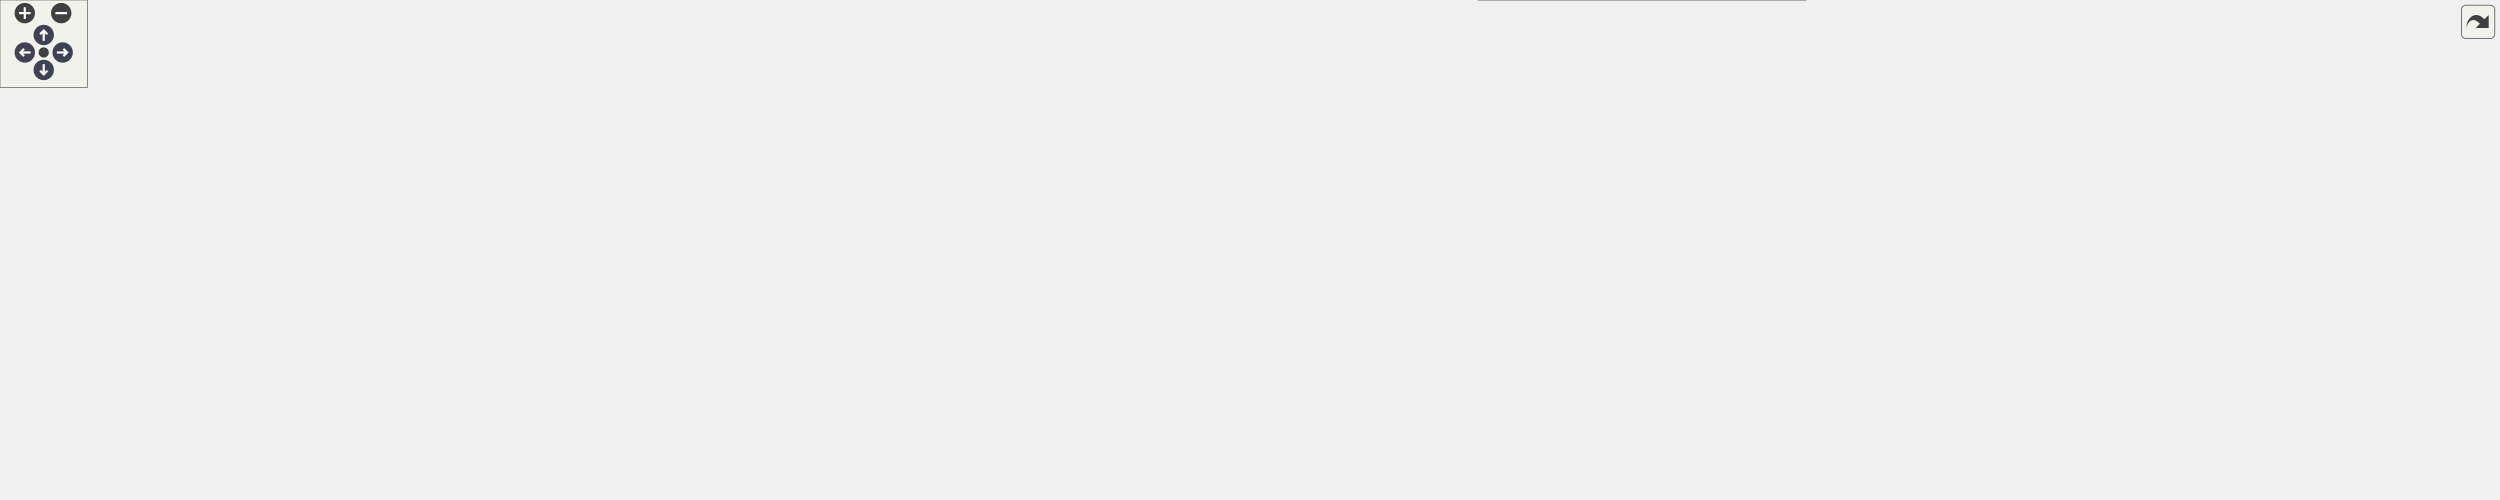
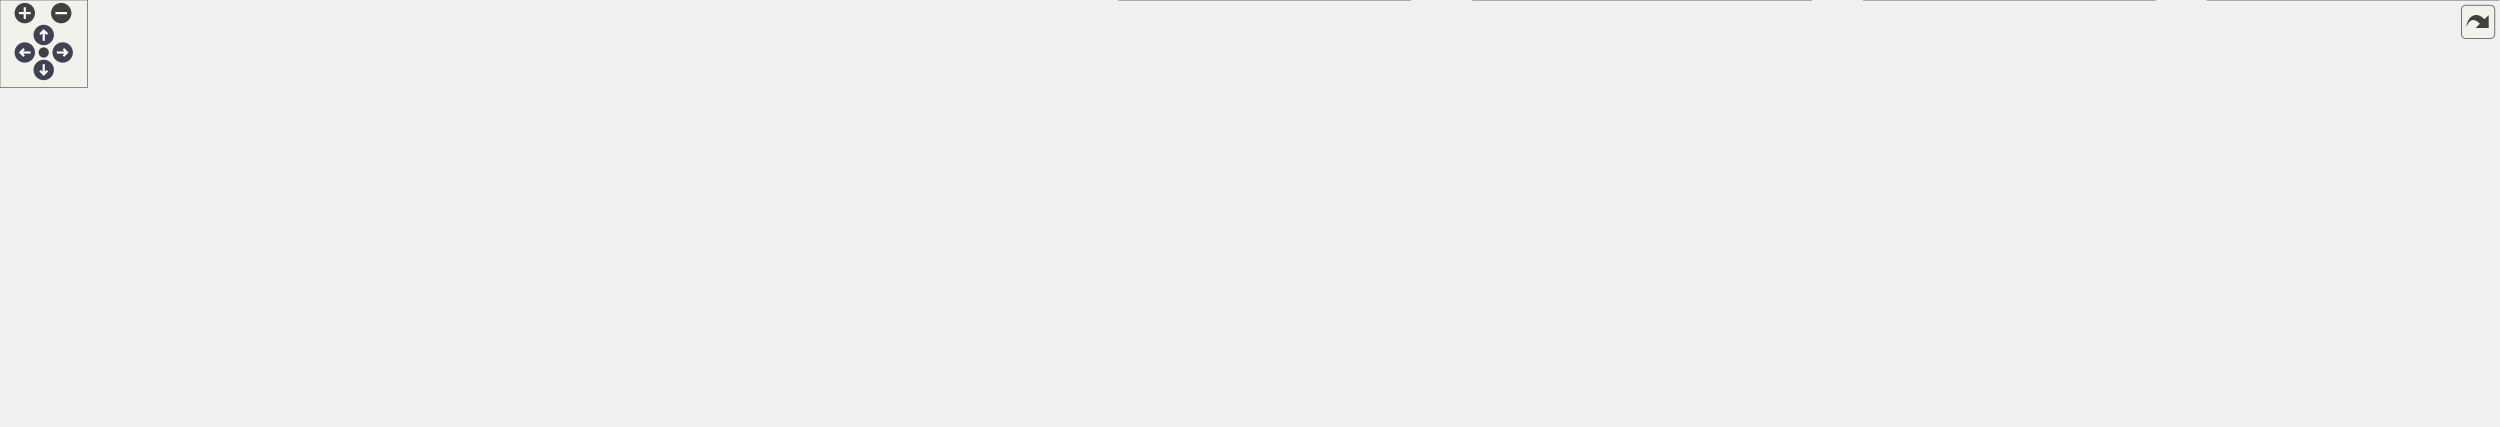
<svg xmlns="http://www.w3.org/2000/svg" xmlns:xlink="http://www.w3.org/1999/xlink" id="main" version="1.1" xml:space="preserve">
  <style type="text/css">
.node, .edge {opacity: 0.7;}
.node.selected, .edge.selected {opacity: 1;}
.edge:hover path { stroke: red; }
.edge:hover polygon { stroke: red; fill: red; }
</style>
  <defs>
    <circle id="rim" cx="0" cy="0" r="7" />
    <circle id="rim2" cx="0" cy="0" r="3.5" />
    <g id="zoomPlus">
      <use xlink:href="#rim" fill="#404040">
        <set attributeName="fill" to="#808080" begin="zoomplus.mouseover" end="zoomplus.mouseout" />
      </use>
      <path d="M-4,0h8M0,-4v8" fill="none" stroke="white" stroke-width="1.5" pointer-events="none" />
    </g>
    <g id="zoomMin">
      <use xlink:href="#rim" fill="#404040">
        <set attributeName="fill" to="#808080" begin="zoomminus.mouseover" end="zoomminus.mouseout" />
      </use>
      <path d="M-4,0h8" fill="none" stroke="white" stroke-width="1.5" pointer-events="none" />
    </g>
    <g id="arrowUp" transform="translate(30 24)">
      <use xlink:href="#rim" />
      <path pointer-events="none" fill="none" stroke="white" stroke-width="1.5" d="M0,-3.0v7 M-2.5,-0.5L0,-3.0L2.5,-0.5" />
    </g>
    <g id="arrowRight" transform="rotate(90) translate(36 -43)">
      <use xlink:href="#rim" />
      <path pointer-events="none" fill="none" stroke="white" stroke-width="1.5" d="M0,-3.0v7 M-2.5,-0.5L0,-3.0L2.5,-0.5" />
    </g>
    <g id="arrowDown" transform="rotate(180) translate(-30 -48)">
      <use xlink:href="#rim" />
      <path pointer-events="none" fill="none" stroke="white" stroke-width="1.5" d="M0,-3.0v7 M-2.5,-0.5L0,-3.0L2.5,-0.5" />
    </g>
    <g id="arrowLeft" transform="rotate(270) translate(-36 17)">
      <use xlink:href="#rim" />
      <path pointer-events="none" fill="none" stroke="white" stroke-width="1.5" d="M0,-3.0v7 M-2.5,-0.5L0,-3.0L2.5,-0.5" />
    </g>
    <g id="resetDef">
      <use xlink:href="#rim2" fill="#404040">
        <set attributeName="fill" to="#808080" begin="reset.mouseover" end="reset.mouseout" />
      </use>
    </g>
  </defs>
  <svg id="graph" class="graph">
    <g id="viewport">
      <g id="Node000001" class="node">
        <g id="a_Node000001">
          <a xlink:title="Configures Flyway with a specified location for migration scripts.">
-             <polygon fill="#999999" stroke="#666666" points="217.75,-157 0,-157 0,-125 217.75,-125 217.75,-157" />
-             <text text-anchor="start" x="8" y="-143.5" font-family="Helvetica,sans-Serif" font-size="10.00">fr.softsf.sudokufx.utils.database.configuration.</text>
-             <text text-anchor="middle" x="108.88" y="-131.5" font-family="Helvetica,sans-Serif" font-size="10.00">CdsDataSourceConfig.flyway</text>
+             <polygon fill="#999999" stroke="#666666" points="217.75,-182 0,-182 0,-150 217.75,-150 217.75,-182" />
+             <text text-anchor="start" x="8" y="-168.5" font-family="Helvetica,sans-Serif" font-size="10.00">fr.softsf.sudokufx.utils.database.configuration.</text>
+             <text text-anchor="middle" x="108.88" y="-156.5" font-family="Helvetica,sans-Serif" font-size="10.00">CdsDataSourceConfig.flyway</text>
          </a>
        </g>
      </g>
      <g id="Node000002" class="node">
        <g id="a_Node000002">
          <a xlink:href="classfr_1_1softsf_1_1sudokufx_1_1utils_1_1database_1_1configuration_1_1_cds_data_source_config.html#a6e6cdf4265a17375b33246b99c021c9f" target="_top" xlink:title="Creates and configures the main DataSource for the application.">
-             <polygon fill="white" stroke="#666666" points="471.5,-157 253.75,-157 253.75,-125 471.5,-125 471.5,-157" />
-             <text text-anchor="start" x="261.75" y="-143.5" font-family="Helvetica,sans-Serif" font-size="10.00">fr.softsf.sudokufx.utils.database.configuration.</text>
-             <text text-anchor="middle" x="362.62" y="-131.5" font-family="Helvetica,sans-Serif" font-size="10.00">CdsDataSourceConfig.hikariDataSource</text>
+             <polygon fill="white" stroke="#666666" points="471.5,-182 253.75,-182 253.75,-150 471.5,-150 471.5,-182" />
+             <text text-anchor="start" x="261.75" y="-168.5" font-family="Helvetica,sans-Serif" font-size="10.00">fr.softsf.sudokufx.utils.database.configuration.</text>
+             <text text-anchor="middle" x="362.62" y="-156.5" font-family="Helvetica,sans-Serif" font-size="10.00">CdsDataSourceConfig.hikariDataSource</text>
          </a>
        </g>
      </g>
      <g id="edge1_Node000001_Node000002" class="edge">
        <g id="a_edge1_Node000001_Node000002">
          <a xlink:title=" ">
-             <path fill="none" stroke="#63b8ff" d="M218.1,-141C226.07,-141 234.14,-141 242.17,-141" />
-             <polygon fill="#63b8ff" stroke="#63b8ff" points="241.98,-144.5 251.98,-141 241.98,-137.5 241.98,-144.5" />
+             <path fill="none" stroke="#63b8ff" d="M218.1,-166C226.07,-166 234.14,-166 242.17,-166" />
+             <polygon fill="#63b8ff" stroke="#63b8ff" points="241.98,-169.5 251.98,-166 241.98,-162.5 241.98,-169.5" />
          </a>
        </g>
      </g>
      <g id="Node000003" class="node">
        <g id="a_Node000003">
-           <a xlink:href="interfacefr_1_1softsf_1_1sudokufx_1_1interfaces_1_1_i_os_folder_factory.html#ad2fbd0fa5081f7b023b0bbf262847cfb" target="_top" xlink:title="Retrieves the path to the OS-specific data folder.">
-             <polygon fill="white" stroke="#666666" points="961.75,-282 773.25,-282 773.25,-250 961.75,-250 961.75,-282" />
-             <text text-anchor="start" x="781.25" y="-268.5" font-family="Helvetica,sans-Serif" font-size="10.00">fr.softsf.sudokufx.interfaces.</text>
-             <text text-anchor="middle" x="867.5" y="-256.5" font-family="Helvetica,sans-Serif" font-size="10.00">IOsFolderFactory.getOsDataFolderPath</text>
+           <a xlink:href="classfr_1_1softsf_1_1sudokufx_1_1utils_1_1database_1_1keystore_1_1_application_keystore.html#a4035c6a874207a20aa0740af0594742a" target="_top" xlink:title="Get database password.">
+             <polygon fill="white" stroke="#666666" points="715.88,-232 516.12,-232 516.12,-200 715.88,-200 715.88,-232" />
+             <text text-anchor="start" x="524.12" y="-218.5" font-family="Helvetica,sans-Serif" font-size="10.00">fr.softsf.sudokufx.utils.database.keystore.</text>
+             <text text-anchor="middle" x="616" y="-206.5" font-family="Helvetica,sans-Serif" font-size="10.00">ApplicationKeystore.getPassword</text>
          </a>
        </g>
      </g>
      <g id="edge2_Node000002_Node000003" class="edge">
        <g id="a_edge2_Node000002_Node000003">
          <a xlink:title=" ">
-             <path fill="none" stroke="#63b8ff" d="M388.71,-157.49C416.54,-174.94 463.36,-201.89 507.5,-216 590.57,-242.56 688.91,-255.02 761.64,-260.85" />
-             <polygon fill="#63b8ff" stroke="#63b8ff" points="761.34,-264.34 771.58,-261.62 761.87,-257.36 761.34,-264.34" />
+             <path fill="none" stroke="#63b8ff" d="M446.28,-182.44C470.23,-187.2 496.55,-192.44 521.14,-197.33" />
+             <polygon fill="#63b8ff" stroke="#63b8ff" points="520.32,-200.74 530.81,-199.25 521.68,-193.87 520.32,-200.74" />
          </a>
        </g>
      </g>
      <g id="Node000004" class="node">
        <g id="a_Node000004">
-           <a xlink:href="classfr_1_1softsf_1_1sudokufx_1_1utils_1_1database_1_1keystore_1_1_application_keystore.html#a4035c6a874207a20aa0740af0594742a" target="_top" xlink:title="Get database password.">
-             <polygon fill="white" stroke="#666666" points="715.88,-157 516.12,-157 516.12,-125 715.88,-125 715.88,-157" />
-             <text text-anchor="start" x="524.12" y="-143.5" font-family="Helvetica,sans-Serif" font-size="10.00">fr.softsf.sudokufx.utils.database.keystore.</text>
-             <text text-anchor="middle" x="616" y="-131.5" font-family="Helvetica,sans-Serif" font-size="10.00">ApplicationKeystore.getPassword</text>
+           <a xlink:href="classfr_1_1softsf_1_1sudokufx_1_1utils_1_1database_1_1keystore_1_1_application_keystore.html#a3cebafd3f87c717fc974513f34c9de39" target="_top" xlink:title="Get database username.">
+             <polygon fill="white" stroke="#666666" points="715.88,-182 516.12,-182 516.12,-150 715.88,-150 715.88,-182" />
+             <text text-anchor="start" x="524.12" y="-168.5" font-family="Helvetica,sans-Serif" font-size="10.00">fr.softsf.sudokufx.utils.database.keystore.</text>
+             <text text-anchor="middle" x="616" y="-156.5" font-family="Helvetica,sans-Serif" font-size="10.00">ApplicationKeystore.getUsername</text>
          </a>
        </g>
      </g>
      <g id="edge3_Node000002_Node000004" class="edge">
        <g id="a_edge3_Node000002_Node000004">
          <a xlink:title=" ">
-             <path fill="none" stroke="#63b8ff" d="M471.69,-141C482.55,-141 493.6,-141 504.49,-141" />
-             <polygon fill="#63b8ff" stroke="#63b8ff" points="504.25,-144.5 514.25,-141 504.25,-137.5 504.25,-144.5" />
+             <path fill="none" stroke="#63b8ff" d="M471.69,-166C482.55,-166 493.6,-166 504.49,-166" />
+             <polygon fill="#63b8ff" stroke="#63b8ff" points="504.25,-169.5 514.25,-166 504.25,-162.5 504.25,-169.5" />
          </a>
        </g>
      </g>
      <g id="Node000005" class="node">
        <g id="a_Node000005">
-           <a xlink:href="classfr_1_1softsf_1_1sudokufx_1_1utils_1_1database_1_1keystore_1_1_application_keystore.html#a3cebafd3f87c717fc974513f34c9de39" target="_top" xlink:title="Get database username.">
-             <polygon fill="white" stroke="#666666" points="715.88,-107 516.12,-107 516.12,-75 715.88,-75 715.88,-107" />
-             <text text-anchor="start" x="524.12" y="-93.5" font-family="Helvetica,sans-Serif" font-size="10.00">fr.softsf.sudokufx.utils.database.keystore.</text>
-             <text text-anchor="middle" x="616" y="-81.5" font-family="Helvetica,sans-Serif" font-size="10.00">ApplicationKeystore.getUsername</text>
+           <a xlink:href="classfr_1_1softsf_1_1sudokufx_1_1utils_1_1database_1_1keystore_1_1_application_keystore.html#a983c1ac68091c9b5533cda1496c1ccc5" target="_top" xlink:title="Configures the keystore by managing the entire process of creating, loading, and encrypting the neces...">
+             <polygon fill="white" stroke="#666666" points="724.5,-132 507.5,-132 507.5,-100 724.5,-100 724.5,-132" />
+             <text text-anchor="start" x="515.5" y="-118.5" font-family="Helvetica,sans-Serif" font-size="10.00">fr.softsf.sudokufx.utils.database.keystore.</text>
+             <text text-anchor="middle" x="616" y="-106.5" font-family="Helvetica,sans-Serif" font-size="10.00">ApplicationKeystore.setupApplicationKeystore</text>
          </a>
        </g>
      </g>
      <g id="edge4_Node000002_Node000005" class="edge">
        <g id="a_edge4_Node000002_Node000005">
          <a xlink:title=" ">
-             <path fill="none" stroke="#63b8ff" d="M446.28,-124.56C470.23,-119.8 496.55,-114.56 521.14,-109.67" />
-             <polygon fill="#63b8ff" stroke="#63b8ff" points="521.68,-113.13 530.81,-107.75 520.32,-106.26 521.68,-113.13" />
+             <path fill="none" stroke="#63b8ff" d="M446.28,-149.56C470.23,-144.8 496.55,-139.56 521.14,-134.67" />
+             <polygon fill="#63b8ff" stroke="#63b8ff" points="521.68,-138.13 530.81,-132.75 520.32,-131.26 521.68,-138.13" />
          </a>
        </g>
      </g>
      <g id="Node000006" class="node">
        <g id="a_Node000006">
-           <a xlink:href="classfr_1_1softsf_1_1sudokufx_1_1utils_1_1os_1_1_os_folder_factory_manager.html#abe170d1d4c6183a0a6e9d7dd7904fd19" target="_top" xlink:title="Creates and returns an OS-specific folder factory.">
-             <polygon fill="white" stroke="#666666" points="699.38,-57 532.62,-57 532.62,-13 699.38,-13 699.38,-57" />
-             <text text-anchor="start" x="540.62" y="-43.5" font-family="Helvetica,sans-Serif" font-size="10.00">fr.softsf.sudokufx.utils.os.</text>
-             <text text-anchor="start" x="540.62" y="-31.5" font-family="Helvetica,sans-Serif" font-size="10.00">OsFolderFactoryManager.osFolder</text>
-             <text text-anchor="middle" x="616" y="-19.5" font-family="Helvetica,sans-Serif" font-size="10.00">Factory</text>
-           </a>
-         </g>
-       </g>
-       <g id="edge5_Node000002_Node000006" class="edge">
-         <g id="a_edge5_Node000002_Node000006">
-           <a xlink:title=" ">
-             <path fill="none" stroke="#63b8ff" d="M390.96,-124.64C419.34,-108.17 465.39,-82.85 507.5,-66 512.09,-64.16 516.82,-62.39 521.64,-60.68" />
-             <polygon fill="#63b8ff" stroke="#63b8ff" points="522.5,-64.08 530.83,-57.53 520.23,-57.46 522.5,-64.08" />
+           <a xlink:href="classfr_1_1softsf_1_1sudokufx_1_1utils_1_1database_1_1keystore_1_1_application_keystore.html#a3c033211ab4f60945ef6ff9d202fbabd" target="_top" xlink:title="Create or update the Keystore.">
+             <polygon fill="white" stroke="#666666" points="974.5,-232 760.5,-232 760.5,-200 974.5,-200 974.5,-232" />
+             <text text-anchor="start" x="768.5" y="-218.5" font-family="Helvetica,sans-Serif" font-size="10.00">fr.softsf.sudokufx.utils.database.keystore.</text>
+             <text text-anchor="middle" x="867.5" y="-206.5" font-family="Helvetica,sans-Serif" font-size="10.00">ApplicationKeystore.createOrUpdateKeystore</text>
+           </a>
+         </g>
+       </g>
+       <g id="edge5_Node000005_Node000006" class="edge">
+         <g id="a_edge5_Node000005_Node000006">
+           <a xlink:title=" ">
+             <path fill="none" stroke="#63b8ff" d="M708.96,-132.48C714.41,-134.94 719.64,-137.76 724.5,-141 747.29,-156.18 737.73,-175.78 760.5,-191 762.33,-192.22 764.21,-193.38 766.13,-194.49" />
+             <polygon fill="#63b8ff" stroke="#63b8ff" points="764.23,-197.45 774.73,-198.87 767.41,-191.21 764.23,-197.45" />
          </a>
        </g>
      </g>
      <g id="Node000007" class="node">
        <g id="a_Node000007">
-           <a xlink:href="classfr_1_1softsf_1_1sudokufx_1_1utils_1_1database_1_1keystore_1_1_application_keystore.html#a983c1ac68091c9b5533cda1496c1ccc5" target="_top" xlink:title="Configures the keystore by managing the entire process of creating, loading, and encrypting the neces...">
-             <polygon fill="white" stroke="#666666" points="724.5,-207 507.5,-207 507.5,-175 724.5,-175 724.5,-207" />
-             <text text-anchor="start" x="515.5" y="-193.5" font-family="Helvetica,sans-Serif" font-size="10.00">fr.softsf.sudokufx.utils.database.keystore.</text>
-             <text text-anchor="middle" x="616" y="-181.5" font-family="Helvetica,sans-Serif" font-size="10.00">ApplicationKeystore.setupApplicationKeystore</text>
-           </a>
-         </g>
-       </g>
-       <g id="edge6_Node000002_Node000007" class="edge">
-         <g id="a_edge6_Node000002_Node000007">
-           <a xlink:title=" ">
-             <path fill="none" stroke="#63b8ff" d="M446.28,-157.44C470.23,-162.2 496.55,-167.44 521.14,-172.33" />
-             <polygon fill="#63b8ff" stroke="#63b8ff" points="520.32,-175.74 530.81,-174.25 521.68,-168.87 520.32,-175.74" />
-           </a>
-         </g>
-       </g>
-       <g id="edge17_Node000007_Node000003" class="edge">
-         <g id="a_edge17_Node000007_Node000003">
-           <a xlink:title=" ">
-             <path fill="none" stroke="#63b8ff" d="M660.27,-207.39C688.55,-217.78 726.43,-231.08 760.5,-241 767.23,-242.96 774.24,-244.88 781.29,-246.72" />
-             <polygon fill="#63b8ff" stroke="#63b8ff" points="780.38,-250.1 790.93,-249.18 782.11,-243.32 780.38,-250.1" />
+           <a xlink:href="classfr_1_1softsf_1_1sudokufx_1_1utils_1_1database_1_1keystore_1_1_application_keystore.html#a2a2525acabf35eaaf9dca60b9eb11589" target="_top" xlink:title="Get or set credentials by alias.">
+             <polygon fill="white" stroke="#666666" points="967.38,-182 767.62,-182 767.62,-150 967.38,-150 967.38,-182" />
+             <text text-anchor="start" x="775.62" y="-168.5" font-family="Helvetica,sans-Serif" font-size="10.00">fr.softsf.sudokufx.utils.database.keystore.</text>
+             <text text-anchor="middle" x="867.5" y="-156.5" font-family="Helvetica,sans-Serif" font-size="10.00">ApplicationKeystore.credentials</text>
+           </a>
+         </g>
+       </g>
+       <g id="edge6_Node000005_Node000007" class="edge">
+         <g id="a_edge6_Node000005_Node000007">
+           <a xlink:title=" ">
+             <path fill="none" stroke="#63b8ff" d="M699.04,-132.44C722.81,-137.2 748.94,-142.44 773.34,-147.33" />
+             <polygon fill="#63b8ff" stroke="#63b8ff" points="772.43,-150.72 782.93,-149.25 773.81,-143.85 772.43,-150.72" />
+           </a>
+         </g>
+       </g>
+       <g id="Node000016" class="node">
+         <g id="a_Node000016">
+           <a xlink:href="interfacefr_1_1softsf_1_1sudokufx_1_1interfaces_1_1_i_os_folder_factory.html#ad2fbd0fa5081f7b023b0bbf262847cfb" target="_top" xlink:title="Retrieves the path to the OS-specific data folder.">
+             <polygon fill="white" stroke="#666666" points="961.75,-132 773.25,-132 773.25,-100 961.75,-100 961.75,-132" />
+             <text text-anchor="start" x="781.25" y="-118.5" font-family="Helvetica,sans-Serif" font-size="10.00">fr.softsf.sudokufx.interfaces.</text>
+             <text text-anchor="middle" x="867.5" y="-106.5" font-family="Helvetica,sans-Serif" font-size="10.00">IOsFolderFactory.getOsDataFolderPath</text>
+           </a>
+         </g>
+       </g>
+       <g id="edge15_Node000005_Node000016" class="edge">
+         <g id="a_edge15_Node000005_Node000016">
+           <a xlink:title=" ">
+             <path fill="none" stroke="#63b8ff" d="M724.98,-116C737.06,-116 749.35,-116 761.39,-116" />
+             <polygon fill="#63b8ff" stroke="#63b8ff" points="761.33,-119.5 771.33,-116 761.33,-112.5 761.33,-119.5" />
+           </a>
+         </g>
+       </g>
+       <g id="Node000017" class="node">
+         <g id="a_Node000017">
+           <a xlink:href="classfr_1_1softsf_1_1sudokufx_1_1utils_1_1database_1_1keystore_1_1_application_keystore.html#afa8d0bbf87d5470ae8e2307a5f6e53b0" target="_top" xlink:title="Load the Keystore.">
+             <polygon fill="white" stroke="#666666" points="967.38,-82 767.62,-82 767.62,-50 967.38,-50 967.38,-82" />
+             <text text-anchor="start" x="775.62" y="-68.5" font-family="Helvetica,sans-Serif" font-size="10.00">fr.softsf.sudokufx.utils.database.keystore.</text>
+             <text text-anchor="middle" x="867.5" y="-56.5" font-family="Helvetica,sans-Serif" font-size="10.00">ApplicationKeystore.loadKeyStore</text>
+           </a>
+         </g>
+       </g>
+       <g id="edge16_Node000005_Node000017" class="edge">
+         <g id="a_edge16_Node000005_Node000017">
+           <a xlink:title=" ">
+             <path fill="none" stroke="#63b8ff" d="M699.04,-99.56C722.81,-94.8 748.94,-89.56 773.34,-84.67" />
+             <polygon fill="#63b8ff" stroke="#63b8ff" points="773.81,-88.15 782.93,-82.75 772.43,-81.28 773.81,-88.15" />
+           </a>
+         </g>
+       </g>
+       <g id="Node000018" class="node">
+         <g id="a_Node000018">
+           <a xlink:href="classfr_1_1softsf_1_1sudokufx_1_1utils_1_1database_1_1keystore_1_1_application_keystore.html#a5900042aba7b9c552aacf127f021da37" target="_top" xlink:title="Check the symmetric key presence.">
+             <polygon fill="white" stroke="#666666" points="967.38,-32 767.62,-32 767.62,0 967.38,0 967.38,-32" />
+             <text text-anchor="start" x="775.62" y="-18.5" font-family="Helvetica,sans-Serif" font-size="10.00">fr.softsf.sudokufx.utils.database.keystore.</text>
+             <text text-anchor="middle" x="867.5" y="-6.5" font-family="Helvetica,sans-Serif" font-size="10.00">ApplicationKeystore.symmetricKey</text>
+           </a>
+         </g>
+       </g>
+       <g id="edge17_Node000005_Node000018" class="edge">
+         <g id="a_edge17_Node000005_Node000018">
+           <a xlink:title=" ">
+             <path fill="none" stroke="#63b8ff" d="M643.57,-99.52C671.7,-82.71 717.83,-56.9 760.5,-41 765.5,-39.14 770.68,-37.38 775.95,-35.73" />
+             <polygon fill="#63b8ff" stroke="#63b8ff" points="776.8,-39.13 785.39,-32.93 774.81,-32.42 776.8,-39.13" />
          </a>
        </g>
      </g>
      <g id="Node000008" class="node">
        <g id="a_Node000008">
-           <a xlink:href="classfr_1_1softsf_1_1sudokufx_1_1utils_1_1database_1_1keystore_1_1_application_keystore.html#a3c033211ab4f60945ef6ff9d202fbabd" target="_top" xlink:title="Create or update the Keystore.">
-             <polygon fill="white" stroke="#666666" points="974.5,-182 760.5,-182 760.5,-150 974.5,-150 974.5,-182" />
-             <text text-anchor="start" x="768.5" y="-168.5" font-family="Helvetica,sans-Serif" font-size="10.00">fr.softsf.sudokufx.utils.database.keystore.</text>
-             <text text-anchor="middle" x="867.5" y="-156.5" font-family="Helvetica,sans-Serif" font-size="10.00">ApplicationKeystore.createOrUpdateKeystore</text>
+           <a xlink:href="classfr_1_1softsf_1_1sudokufx_1_1utils_1_1database_1_1keystore_1_1_application_keystore.html#af5312fa49787830d1c7e73806a03b5bb" target="_top" xlink:title="Get credential by alias.">
+             <polygon fill="white" stroke="#666666" points="1226.38,-182 1026.62,-182 1026.62,-150 1226.38,-150 1226.38,-182" />
+             <text text-anchor="start" x="1034.62" y="-168.5" font-family="Helvetica,sans-Serif" font-size="10.00">fr.softsf.sudokufx.utils.database.keystore.</text>
+             <text text-anchor="middle" x="1126.5" y="-156.5" font-family="Helvetica,sans-Serif" font-size="10.00">ApplicationKeystore.getCredentials</text>
          </a>
        </g>
      </g>
      <g id="edge7_Node000007_Node000008" class="edge">
        <g id="a_edge7_Node000007_Node000008">
          <a xlink:title=" ">
-             <path fill="none" stroke="#63b8ff" d="M724.98,-180.18C732.95,-179.38 741.01,-178.57 749.03,-177.77" />
-             <polygon fill="#63b8ff" stroke="#63b8ff" points="749.22,-181.27 758.82,-176.79 748.52,-174.3 749.22,-181.27" />
-           </a>
-         </g>
-       </g>
-       <g id="Node000009" class="node">
-         <g id="a_Node000009">
-           <a xlink:href="classfr_1_1softsf_1_1sudokufx_1_1utils_1_1database_1_1keystore_1_1_application_keystore.html#a2a2525acabf35eaaf9dca60b9eb11589" target="_top" xlink:title="Get or set credentials by alias.">
-             <polygon fill="white" stroke="#666666" points="967.38,-132 767.62,-132 767.62,-100 967.38,-100 967.38,-132" />
-             <text text-anchor="start" x="775.62" y="-118.5" font-family="Helvetica,sans-Serif" font-size="10.00">fr.softsf.sudokufx.utils.database.keystore.</text>
-             <text text-anchor="middle" x="867.5" y="-106.5" font-family="Helvetica,sans-Serif" font-size="10.00">ApplicationKeystore.credentials</text>
-           </a>
-         </g>
-       </g>
-       <g id="edge8_Node000007_Node000009" class="edge">
-         <g id="a_edge8_Node000007_Node000009">
-           <a xlink:title=" ">
-             <path fill="none" stroke="#63b8ff" d="M701.63,-174.55C709.5,-172.06 717.23,-169.23 724.5,-166 742.3,-158.1 742.71,-148.93 760.5,-141 764.47,-139.23 768.57,-137.58 772.77,-136.04" />
-             <polygon fill="#63b8ff" stroke="#63b8ff" points="773.57,-139.46 781.9,-132.91 771.3,-132.84 773.57,-139.46" />
-           </a>
-         </g>
-       </g>
-       <g id="Node000018" class="node">
-         <g id="a_Node000018">
-           <a xlink:href="classfr_1_1softsf_1_1sudokufx_1_1utils_1_1database_1_1keystore_1_1_application_keystore.html#afa8d0bbf87d5470ae8e2307a5f6e53b0" target="_top" xlink:title="Load the Keystore.">
-             <polygon fill="white" stroke="#666666" points="967.38,-232 767.62,-232 767.62,-200 967.38,-200 967.38,-232" />
-             <text text-anchor="start" x="775.62" y="-218.5" font-family="Helvetica,sans-Serif" font-size="10.00">fr.softsf.sudokufx.utils.database.keystore.</text>
-             <text text-anchor="middle" x="867.5" y="-206.5" font-family="Helvetica,sans-Serif" font-size="10.00">ApplicationKeystore.loadKeyStore</text>
-           </a>
-         </g>
-       </g>
-       <g id="edge18_Node000007_Node000018" class="edge">
-         <g id="a_edge18_Node000007_Node000018">
-           <a xlink:title=" ">
-             <path fill="none" stroke="#63b8ff" d="M724.98,-201.82C735.33,-202.86 745.84,-203.91 756.21,-204.95" />
-             <polygon fill="#63b8ff" stroke="#63b8ff" points="755.59,-208.4 765.89,-205.92 756.29,-201.44 755.59,-208.4" />
-           </a>
-         </g>
-       </g>
-       <g id="Node000019" class="node">
-         <g id="a_Node000019">
-           <a xlink:href="classfr_1_1softsf_1_1sudokufx_1_1utils_1_1database_1_1keystore_1_1_application_keystore.html#a5900042aba7b9c552aacf127f021da37" target="_top" xlink:title="Check the symmetric key presence.">
-             <polygon fill="white" stroke="#666666" points="967.38,-82 767.62,-82 767.62,-50 967.38,-50 967.38,-82" />
-             <text text-anchor="start" x="775.62" y="-68.5" font-family="Helvetica,sans-Serif" font-size="10.00">fr.softsf.sudokufx.utils.database.keystore.</text>
-             <text text-anchor="middle" x="867.5" y="-56.5" font-family="Helvetica,sans-Serif" font-size="10.00">ApplicationKeystore.symmetricKey</text>
-           </a>
-         </g>
-       </g>
-       <g id="edge19_Node000007_Node000019" class="edge">
-         <g id="a_edge19_Node000007_Node000019">
-           <a xlink:title=" ">
-             <path fill="none" stroke="#63b8ff" d="M711.48,-174.55C716.08,-172.07 720.46,-169.24 724.5,-166 753.35,-142.87 731.69,-114.18 760.5,-91 761.64,-90.08 762.81,-89.2 764,-88.35" />
-             <polygon fill="#63b8ff" stroke="#63b8ff" points="765.64,-91.44 772.3,-83.2 761.96,-85.49 765.64,-91.44" />
+             <path fill="none" stroke="#63b8ff" d="M967.86,-166C983.32,-166 999.37,-166 1015.06,-166" />
+             <polygon fill="#63b8ff" stroke="#63b8ff" points="1014.89,-169.5 1024.89,-166 1014.89,-162.5 1014.89,-169.5" />
          </a>
        </g>
      </g>
      <g id="Node000010" class="node">
        <g id="a_Node000010">
-           <a xlink:href="classfr_1_1softsf_1_1sudokufx_1_1utils_1_1database_1_1keystore_1_1_application_keystore.html#af5312fa49787830d1c7e73806a03b5bb" target="_top" xlink:title="Get credential by alias.">
-             <polygon fill="white" stroke="#666666" points="1226.38,-207 1026.62,-207 1026.62,-175 1226.38,-175 1226.38,-207" />
-             <text text-anchor="start" x="1034.62" y="-193.5" font-family="Helvetica,sans-Serif" font-size="10.00">fr.softsf.sudokufx.utils.database.keystore.</text>
-             <text text-anchor="middle" x="1126.5" y="-181.5" font-family="Helvetica,sans-Serif" font-size="10.00">ApplicationKeystore.getCredentials</text>
-           </a>
-         </g>
-       </g>
-       <g id="edge9_Node000009_Node000010" class="edge">
-         <g id="a_edge9_Node000009_Node000010">
-           <a xlink:title=" ">
-             <path fill="none" stroke="#63b8ff" d="M941.99,-132.44C952.93,-135.15 964.04,-138.04 974.5,-141 1005.82,-149.86 1040.3,-161.16 1068.4,-170.77" />
-             <polygon fill="#63b8ff" stroke="#63b8ff" points="1067.21,-174.06 1077.8,-174.01 1069.49,-167.45 1067.21,-174.06" />
-           </a>
-         </g>
-       </g>
-       <g id="Node000012" class="node">
-         <g id="a_Node000012">
          <a xlink:href="classfr_1_1softsf_1_1sudokufx_1_1utils_1_1database_1_1keystore_1_1_application_keystore.html#aac0c74b44fb1dd6e9bef9b713a8ba609" target="_top" xlink:title="Set credential by alias.">
            <polygon fill="white" stroke="#666666" points="1226.38,-132 1026.62,-132 1026.62,-100 1226.38,-100 1226.38,-132" />
            <text text-anchor="start" x="1034.62" y="-118.5" font-family="Helvetica,sans-Serif" font-size="10.00">fr.softsf.sudokufx.utils.database.keystore.</text>
            <text text-anchor="middle" x="1126.5" y="-106.5" font-family="Helvetica,sans-Serif" font-size="10.00">ApplicationKeystore.setCredentials</text>
          </a>
        </g>
      </g>
-       <g id="edge11_Node000009_Node000012" class="edge">
-         <g id="a_edge11_Node000009_Node000012">
-           <a xlink:title=" ">
-             <path fill="none" stroke="#63b8ff" d="M967.86,-116C983.32,-116 999.37,-116 1015.06,-116" />
-             <polygon fill="#63b8ff" stroke="#63b8ff" points="1014.89,-119.5 1024.89,-116 1014.89,-112.5 1014.89,-119.5" />
+       <g id="edge9_Node000007_Node000010" class="edge">
+         <g id="a_edge9_Node000007_Node000010">
+           <a xlink:title=" ">
+             <path fill="none" stroke="#63b8ff" d="M953.01,-149.56C977.6,-144.77 1004.65,-139.51 1029.87,-134.6" />
+             <polygon fill="#63b8ff" stroke="#63b8ff" points="1030.31,-138.09 1039.46,-132.74 1028.97,-131.21 1030.31,-138.09" />
+           </a>
+         </g>
+       </g>
+       <g id="Node000009" class="node">
+         <g id="a_Node000009">
+           <a xlink:href="interfacefr_1_1softsf_1_1sudokufx_1_1interfaces_1_1_i_encryption_service.html#a605da446a6ec28faa7c6e1d26a4cb2ca" target="_top" xlink:title="Decrypts the given cipher text using AES-GCM decryption.">
+             <polygon fill="white" stroke="#666666" points="1449,-182 1307.75,-182 1307.75,-150 1449,-150 1449,-182" />
+             <text text-anchor="start" x="1315.75" y="-168.5" font-family="Helvetica,sans-Serif" font-size="10.00">fr.softsf.sudokufx.interfaces.</text>
+             <text text-anchor="middle" x="1378.38" y="-156.5" font-family="Helvetica,sans-Serif" font-size="10.00">IEncryptionService.decrypt</text>
+           </a>
+         </g>
+       </g>
+       <g id="edge8_Node000008_Node000009" class="edge">
+         <g id="a_edge8_Node000008_Node000009">
+           <a xlink:title=" ">
+             <path fill="none" stroke="#63b8ff" d="M1226.62,-166C1249.59,-166 1273.78,-166 1295.9,-166" />
+             <polygon fill="#63b8ff" stroke="#63b8ff" points="1295.74,-169.5 1305.74,-166 1295.74,-162.5 1295.74,-169.5" />
          </a>
        </g>
      </g>
      <g id="Node000011" class="node">
        <g id="a_Node000011">
-           <a xlink:href="interfacefr_1_1softsf_1_1sudokufx_1_1interfaces_1_1_i_encryption_service.html#a605da446a6ec28faa7c6e1d26a4cb2ca" target="_top" xlink:title="Decrypts the given cipher text using AES-GCM decryption.">
-             <polygon fill="white" stroke="#666666" points="1449,-232 1307.75,-232 1307.75,-200 1449,-200 1449,-232" />
-             <text text-anchor="start" x="1315.75" y="-218.5" font-family="Helvetica,sans-Serif" font-size="10.00">fr.softsf.sudokufx.interfaces.</text>
-             <text text-anchor="middle" x="1378.38" y="-206.5" font-family="Helvetica,sans-Serif" font-size="10.00">IEncryptionService.decrypt</text>
+           <a xlink:href="classfr_1_1softsf_1_1sudokufx_1_1utils_1_1database_1_1keystore_1_1_application_keystore.html#a33216f8f54d7cd930bad1447d08019ba" target="_top" xlink:title="Add alias:secret in the Keystore.">
+             <polygon fill="white" stroke="#666666" points="1478.25,-32 1278.5,-32 1278.5,0 1478.25,0 1478.25,-32" />
+             <text text-anchor="start" x="1286.5" y="-18.5" font-family="Helvetica,sans-Serif" font-size="10.00">fr.softsf.sudokufx.utils.database.keystore.</text>
+             <text text-anchor="middle" x="1378.38" y="-6.5" font-family="Helvetica,sans-Serif" font-size="10.00">ApplicationKeystore.addToKeystore</text>
          </a>
        </g>
      </g>
      <g id="edge10_Node000010_Node000011" class="edge">
        <g id="a_edge10_Node000010_Node000011">
          <a xlink:title=" ">
-             <path fill="none" stroke="#63b8ff" d="M1226.62,-200.92C1249.59,-203.22 1273.78,-205.64 1295.9,-207.85" />
-             <polygon fill="#63b8ff" stroke="#63b8ff" points="1295.45,-211.32 1305.75,-208.83 1296.15,-204.36 1295.45,-211.32" />
+             <path fill="none" stroke="#63b8ff" d="M1226.72,-99.55C1232.24,-97.08 1237.55,-94.25 1242.5,-91 1265.4,-75.98 1255.86,-56.4 1278.5,-41 1280.31,-39.77 1282.18,-38.6 1284.09,-37.48" />
+             <polygon fill="#63b8ff" stroke="#63b8ff" points="1285.37,-40.76 1292.66,-33.07 1282.17,-34.54 1285.37,-40.76" />
          </a>
        </g>
      </g>
      <g id="Node000013" class="node">
        <g id="a_Node000013">
-           <a xlink:href="classfr_1_1softsf_1_1sudokufx_1_1utils_1_1database_1_1keystore_1_1_application_keystore.html#a33216f8f54d7cd930bad1447d08019ba" target="_top" xlink:title="Add alias:secret in the Keystore.">
+           <a xlink:href="interfacefr_1_1softsf_1_1sudokufx_1_1interfaces_1_1_i_encryption_service.html#a7cd39caadae83b3502b56b96d349cfc5" target="_top" xlink:title="Encrypts the given string using AES-GCM encryption.">
+             <polygon fill="white" stroke="#666666" points="1449,-132 1307.75,-132 1307.75,-100 1449,-100 1449,-132" />
+             <text text-anchor="start" x="1315.75" y="-118.5" font-family="Helvetica,sans-Serif" font-size="10.00">fr.softsf.sudokufx.interfaces.</text>
+             <text text-anchor="middle" x="1378.38" y="-106.5" font-family="Helvetica,sans-Serif" font-size="10.00">IEncryptionService.encrypt</text>
+           </a>
+         </g>
+       </g>
+       <g id="edge12_Node000010_Node000013" class="edge">
+         <g id="a_edge12_Node000010_Node000013">
+           <a xlink:title=" ">
+             <path fill="none" stroke="#63b8ff" d="M1226.62,-116C1249.59,-116 1273.78,-116 1295.9,-116" />
+             <polygon fill="#63b8ff" stroke="#63b8ff" points="1295.74,-119.5 1305.74,-116 1295.74,-112.5 1295.74,-119.5" />
+           </a>
+         </g>
+       </g>
+       <g id="Node000014" class="node">
+         <g id="a_Node000014">
+           <a xlink:href="classfr_1_1softsf_1_1sudokufx_1_1utils_1_1database_1_1keystore_1_1_generate_secret.html#ac1a554d432a1d4a3f2c32d9ca6594868" target="_top" xlink:title="Generate Passay secret.">
            <polygon fill="white" stroke="#666666" points="1478.25,-82 1278.5,-82 1278.5,-50 1478.25,-50 1478.25,-82" />
            <text text-anchor="start" x="1286.5" y="-68.5" font-family="Helvetica,sans-Serif" font-size="10.00">fr.softsf.sudokufx.utils.database.keystore.</text>
-             <text text-anchor="middle" x="1378.38" y="-56.5" font-family="Helvetica,sans-Serif" font-size="10.00">ApplicationKeystore.addToKeystore</text>
-           </a>
-         </g>
-       </g>
-       <g id="edge12_Node000012_Node000013" class="edge">
-         <g id="a_edge12_Node000012_Node000013">
+             <text text-anchor="middle" x="1378.38" y="-56.5" font-family="Helvetica,sans-Serif" font-size="10.00">GenerateSecret.generatePassaySecret</text>
+           </a>
+         </g>
+       </g>
+       <g id="edge13_Node000010_Node000014" class="edge">
+         <g id="a_edge13_Node000010_Node000014">
          <a xlink:title=" ">
            <path fill="none" stroke="#63b8ff" d="M1209.66,-99.56C1233.47,-94.8 1259.63,-89.56 1284.07,-84.67" />
            <polygon fill="#63b8ff" stroke="#63b8ff" points="1284.56,-88.14 1293.68,-82.75 1283.18,-81.28 1284.56,-88.14" />
          </a>
        </g>
      </g>
+       <g id="Node000012" class="node">
+         <g id="a_Node000012">
+           <a xlink:href="classfr_1_1softsf_1_1sudokufx_1_1utils_1_1database_1_1keystore_1_1_application_keystore.html#af82e040ae05888410827f695338a3a07" target="_top" xlink:title="Write data to the keystore file.">
+             <polygon fill="white" stroke="#666666" points="1714,-32 1514.25,-32 1514.25,0 1714,0 1714,-32" />
+             <text text-anchor="start" x="1522.25" y="-18.5" font-family="Helvetica,sans-Serif" font-size="10.00">fr.softsf.sudokufx.utils.database.keystore.</text>
+             <text text-anchor="middle" x="1614.12" y="-6.5" font-family="Helvetica,sans-Serif" font-size="10.00">ApplicationKeystore.writeTheKeystore</text>
+           </a>
+         </g>
+       </g>
+       <g id="edge11_Node000011_Node000012" class="edge">
+         <g id="a_edge11_Node000011_Node000012">
+           <a xlink:title=" ">
+             <path fill="none" stroke="#63b8ff" d="M1478.51,-16C1486.46,-16 1494.52,-16 1502.54,-16" />
+             <polygon fill="#63b8ff" stroke="#63b8ff" points="1502.33,-19.5 1512.33,-16 1502.33,-12.5 1502.33,-19.5" />
+           </a>
+         </g>
+       </g>
      <g id="Node000015" class="node">
        <g id="a_Node000015">
-           <a xlink:href="interfacefr_1_1softsf_1_1sudokufx_1_1interfaces_1_1_i_encryption_service.html#a7cd39caadae83b3502b56b96d349cfc5" target="_top" xlink:title="Encrypts the given string using AES-GCM encryption.">
-             <polygon fill="white" stroke="#666666" points="1449,-182 1307.75,-182 1307.75,-150 1449,-150 1449,-182" />
-             <text text-anchor="start" x="1315.75" y="-168.5" font-family="Helvetica,sans-Serif" font-size="10.00">fr.softsf.sudokufx.interfaces.</text>
-             <text text-anchor="middle" x="1378.38" y="-156.5" font-family="Helvetica,sans-Serif" font-size="10.00">IEncryptionService.encrypt</text>
-           </a>
-         </g>
-       </g>
-       <g id="edge14_Node000012_Node000015" class="edge">
-         <g id="a_edge14_Node000012_Node000015">
-           <a xlink:title=" ">
-             <path fill="none" stroke="#63b8ff" d="M1209.66,-132.44C1237.42,-137.99 1268.38,-144.19 1296.06,-149.73" />
-             <polygon fill="#63b8ff" stroke="#63b8ff" points="1295.33,-153.15 1305.82,-151.68 1296.7,-146.29 1295.33,-153.15" />
-           </a>
-         </g>
-       </g>
-       <g id="Node000016" class="node">
-         <g id="a_Node000016">
-           <a xlink:href="classfr_1_1softsf_1_1sudokufx_1_1utils_1_1database_1_1keystore_1_1_generate_secret.html#ac1a554d432a1d4a3f2c32d9ca6594868" target="_top" xlink:title="Generate Passay secret.">
-             <polygon fill="white" stroke="#666666" points="1478.25,-132 1278.5,-132 1278.5,-100 1478.25,-100 1478.25,-132" />
-             <text text-anchor="start" x="1286.5" y="-118.5" font-family="Helvetica,sans-Serif" font-size="10.00">fr.softsf.sudokufx.utils.database.keystore.</text>
-             <text text-anchor="middle" x="1378.38" y="-106.5" font-family="Helvetica,sans-Serif" font-size="10.00">GenerateSecret.generatePassaySecret</text>
-           </a>
-         </g>
-       </g>
-       <g id="edge15_Node000012_Node000016" class="edge">
-         <g id="a_edge15_Node000012_Node000016">
-           <a xlink:title=" ">
-             <path fill="none" stroke="#63b8ff" d="M1226.62,-116C1239.92,-116 1253.64,-116 1267.12,-116" />
-             <polygon fill="#63b8ff" stroke="#63b8ff" points="1266.87,-119.5 1276.87,-116 1266.87,-112.5 1266.87,-119.5" />
-           </a>
-         </g>
-       </g>
-       <g id="Node000014" class="node">
-         <g id="a_Node000014">
-           <a xlink:href="classfr_1_1softsf_1_1sudokufx_1_1utils_1_1database_1_1keystore_1_1_application_keystore.html#af82e040ae05888410827f695338a3a07" target="_top" xlink:title="Write data to the keystore file.">
+           <a xlink:href="classfr_1_1softsf_1_1sudokufx_1_1utils_1_1database_1_1keystore_1_1_generate_secret.html#a60e50e50087c5e2e578a7e14fa9d2b2e" target="_top" xlink:title="Define the secret special characters.">
            <polygon fill="white" stroke="#666666" points="1714,-82 1514.25,-82 1514.25,-50 1714,-50 1714,-82" />
            <text text-anchor="start" x="1522.25" y="-68.5" font-family="Helvetica,sans-Serif" font-size="10.00">fr.softsf.sudokufx.utils.database.keystore.</text>
-             <text text-anchor="middle" x="1614.12" y="-56.5" font-family="Helvetica,sans-Serif" font-size="10.00">ApplicationKeystore.writeTheKeystore</text>
-           </a>
-         </g>
-       </g>
-       <g id="edge13_Node000013_Node000014" class="edge">
-         <g id="a_edge13_Node000013_Node000014">
+             <text text-anchor="middle" x="1614.12" y="-56.5" font-family="Helvetica,sans-Serif" font-size="10.00">GenerateSecret.createSpecialChars</text>
+           </a>
+         </g>
+       </g>
+       <g id="edge14_Node000014_Node000015" class="edge">
+         <g id="a_edge14_Node000014_Node000015">
          <a xlink:title=" ">
            <path fill="none" stroke="#63b8ff" d="M1478.51,-66C1486.46,-66 1494.52,-66 1502.54,-66" />
            <polygon fill="#63b8ff" stroke="#63b8ff" points="1502.33,-69.5 1512.33,-66 1502.33,-62.5 1502.33,-69.5" />
          </a>
        </g>
      </g>
-       <g id="Node000017" class="node">
-         <g id="a_Node000017">
-           <a xlink:href="classfr_1_1softsf_1_1sudokufx_1_1utils_1_1database_1_1keystore_1_1_generate_secret.html#a60e50e50087c5e2e578a7e14fa9d2b2e" target="_top" xlink:title="Define the secret special characters.">
-             <polygon fill="white" stroke="#666666" points="1714,-132 1514.25,-132 1514.25,-100 1714,-100 1714,-132" />
-             <text text-anchor="start" x="1522.25" y="-118.5" font-family="Helvetica,sans-Serif" font-size="10.00">fr.softsf.sudokufx.utils.database.keystore.</text>
-             <text text-anchor="middle" x="1614.12" y="-106.5" font-family="Helvetica,sans-Serif" font-size="10.00">GenerateSecret.createSpecialChars</text>
-           </a>
-         </g>
-       </g>
-       <g id="edge16_Node000016_Node000017" class="edge">
-         <g id="a_edge16_Node000016_Node000017">
-           <a xlink:title=" ">
-             <path fill="none" stroke="#63b8ff" d="M1478.51,-116C1486.46,-116 1494.52,-116 1502.54,-116" />
-             <polygon fill="#63b8ff" stroke="#63b8ff" points="1502.33,-119.5 1512.33,-116 1502.33,-112.5 1502.33,-119.5" />
+       <g id="Node000019" class="node">
+         <g id="a_Node000019">
+           <a xlink:href="classfr_1_1softsf_1_1sudokufx_1_1utils_1_1database_1_1keystore_1_1_application_keystore.html#a93c64173e1fcbc1b3cea7c653cec93fc" target="_top" xlink:title="Get the symmetric key and set encryption service.">
+             <polygon fill="white" stroke="#666666" points="1238.75,-82 1014.25,-82 1014.25,-50 1238.75,-50 1238.75,-82" />
+             <text text-anchor="start" x="1022.25" y="-68.5" font-family="Helvetica,sans-Serif" font-size="10.00">fr.softsf.sudokufx.utils.database.keystore.</text>
+             <text text-anchor="middle" x="1126.5" y="-56.5" font-family="Helvetica,sans-Serif" font-size="10.00">ApplicationKeystore.symmetricKeyIsInKeystore</text>
+           </a>
+         </g>
+       </g>
+       <g id="edge18_Node000018_Node000019" class="edge">
+         <g id="a_edge18_Node000018_Node000019">
+           <a xlink:title=" ">
+             <path fill="none" stroke="#63b8ff" d="M953.01,-32.44C977.6,-37.23 1004.65,-42.49 1029.87,-47.4" />
+             <polygon fill="#63b8ff" stroke="#63b8ff" points="1028.97,-50.79 1039.46,-49.26 1030.31,-43.91 1028.97,-50.79" />
          </a>
        </g>
      </g>
      <g id="Node000020" class="node">
        <g id="a_Node000020">
-           <a xlink:href="classfr_1_1softsf_1_1sudokufx_1_1utils_1_1database_1_1keystore_1_1_application_keystore.html#a93c64173e1fcbc1b3cea7c653cec93fc" target="_top" xlink:title="Get the symmetric key and set encryption service.">
-             <polygon fill="white" stroke="#666666" points="1238.75,-32 1014.25,-32 1014.25,0 1238.75,0 1238.75,-32" />
-             <text text-anchor="start" x="1022.25" y="-18.5" font-family="Helvetica,sans-Serif" font-size="10.00">fr.softsf.sudokufx.utils.database.keystore.</text>
-             <text text-anchor="middle" x="1126.5" y="-6.5" font-family="Helvetica,sans-Serif" font-size="10.00">ApplicationKeystore.symmetricKeyIsInKeystore</text>
-           </a>
-         </g>
-       </g>
-       <g id="edge20_Node000019_Node000020" class="edge">
-         <g id="a_edge20_Node000019_Node000020">
-           <a xlink:title=" ">
-             <path fill="none" stroke="#63b8ff" d="M953.01,-49.56C977.6,-44.77 1004.65,-39.51 1029.87,-34.6" />
-             <polygon fill="#63b8ff" stroke="#63b8ff" points="1030.31,-38.09 1039.46,-32.74 1028.97,-31.21 1030.31,-38.09" />
-           </a>
-         </g>
-       </g>
-       <g id="Node000021" class="node">
-         <g id="a_Node000021">
          <a xlink:href="classfr_1_1softsf_1_1sudokufx_1_1utils_1_1database_1_1keystore_1_1_application_keystore.html#a26a6110e68a3530dff60cf57f1616a25" target="_top" xlink:title="Set the symmetric key and set encryption service.">
-             <polygon fill="white" stroke="#666666" points="1242.5,-82 1010.5,-82 1010.5,-50 1242.5,-50 1242.5,-82" />
-             <text text-anchor="start" x="1018.5" y="-68.5" font-family="Helvetica,sans-Serif" font-size="10.00">fr.softsf.sudokufx.utils.database.keystore.</text>
-             <text text-anchor="middle" x="1126.5" y="-56.5" font-family="Helvetica,sans-Serif" font-size="10.00">ApplicationKeystore.symmetricKeyNotInKeystore</text>
-           </a>
-         </g>
-       </g>
-       <g id="edge21_Node000019_Node000021" class="edge">
-         <g id="a_edge21_Node000019_Node000021">
-           <a xlink:title=" ">
-             <path fill="none" stroke="#63b8ff" d="M967.86,-59.41C978.03,-59.3 988.45,-59.24 998.86,-59.25" />
-             <polygon fill="#63b8ff" stroke="#63b8ff" points="998.61,-62.75 1008.62,-59.28 998.63,-55.75 998.61,-62.75" />
-           </a>
-         </g>
-       </g>
-       <g id="edge22_Node000021_Node000013" class="edge">
-         <g id="a_edge22_Node000021_Node000013">
-           <a xlink:title=" ">
-             <path fill="none" stroke="#63b8ff" d="M1242.93,-66C1250.83,-66 1258.79,-66 1266.67,-66" />
-             <polygon fill="#63b8ff" stroke="#63b8ff" points="1266.63,-69.5 1276.63,-66 1266.63,-62.5 1266.63,-69.5" />
-           </a>
-         </g>
-       </g>
-       <g id="edge23_Node000021_Node000019" class="edge">
-         <g id="a_edge23_Node000021_Node000019">
-           <a xlink:title=" ">
-             <path fill="none" stroke="#63b8ff" d="M1010.13,-72.72C999.88,-72.77 989.52,-72.76 979.31,-72.69" />
-             <polygon fill="#63b8ff" stroke="#63b8ff" points="979.41,-69.19 969.38,-72.61 979.35,-76.19 979.41,-69.19" />
+             <polygon fill="white" stroke="#666666" points="1242.5,-32 1010.5,-32 1010.5,0 1242.5,0 1242.5,-32" />
+             <text text-anchor="start" x="1018.5" y="-18.5" font-family="Helvetica,sans-Serif" font-size="10.00">fr.softsf.sudokufx.utils.database.keystore.</text>
+             <text text-anchor="middle" x="1126.5" y="-6.5" font-family="Helvetica,sans-Serif" font-size="10.00">ApplicationKeystore.symmetricKeyNotInKeystore</text>
+           </a>
+         </g>
+       </g>
+       <g id="edge19_Node000018_Node000020" class="edge">
+         <g id="a_edge19_Node000018_Node000020">
+           <a xlink:title=" ">
+             <path fill="none" stroke="#63b8ff" d="M967.86,-9.41C978.03,-9.3 988.45,-9.24 998.86,-9.25" />
+             <polygon fill="#63b8ff" stroke="#63b8ff" points="998.61,-12.75 1008.62,-9.28 998.63,-5.75 998.61,-12.75" />
+           </a>
+         </g>
+       </g>
+       <g id="edge20_Node000020_Node000011" class="edge">
+         <g id="a_edge20_Node000020_Node000011">
+           <a xlink:title=" ">
+             <path fill="none" stroke="#63b8ff" d="M1242.93,-16C1250.83,-16 1258.79,-16 1266.67,-16" />
+             <polygon fill="#63b8ff" stroke="#63b8ff" points="1266.63,-19.5 1276.63,-16 1266.63,-12.5 1266.63,-19.5" />
+           </a>
+         </g>
+       </g>
+       <g id="edge21_Node000020_Node000018" class="edge">
+         <g id="a_edge21_Node000020_Node000018">
+           <a xlink:title=" ">
+             <path fill="none" stroke="#63b8ff" d="M1010.13,-22.72C999.88,-22.77 989.52,-22.76 979.31,-22.69" />
+             <polygon fill="#63b8ff" stroke="#63b8ff" points="979.41,-19.19 969.38,-22.61 979.35,-26.19 979.41,-19.19" />
          </a>
        </g>
      </g>
    </g>
  </svg>
  <g id="navigator" transform="translate(0 0)" fill="#404254">
    <rect fill="#f2f5e9" fill-opacity="0.5" stroke="#606060" stroke-width=".5" x="0" y="0" width="60" height="60" />
    <use id="zoomplus" xlink:href="#zoomPlus" x="17" y="9" />
    <use id="zoomminus" xlink:href="#zoomMin" x="42" y="9" />
    <use id="reset" xlink:href="#resetDef" x="30" y="36" />
    <use id="arrowup" xlink:href="#arrowUp" x="0" y="0" />
    <use id="arrowright" xlink:href="#arrowRight" x="0" y="0" />
    <use id="arrowdown" xlink:href="#arrowDown" x="0" y="0" />
    <use id="arrowleft" xlink:href="#arrowLeft" x="0" y="0" />
  </g>
  <svg viewBox="0 0 15 15" width="100%" height="30px" preserveAspectRatio="xMaxYMin meet">
    <g id="arrow_out" transform="scale(0.3 0.3)">
      <a xlink:href="classfr_1_1softsf_1_1sudokufx_1_1utils_1_1database_1_1configuration_1_1_cds_data_source_config_a17f734fc72f47f10599ea072ea6ec777_cgraph_org.svg" target="_base">
        <rect id="button" ry="5" rx="5" y="6" x="6" height="38" width="38" fill="#f2f5e9" fill-opacity="0.5" stroke="#606060" stroke-width="1.0" />
        <path id="arrow" d="M 11.5,31.437 C 11.94,20.098 22.043,11.323 32.159,21.979 L 37.069,17.246 C 37.069,17.246 37.088,32 37.088,32 L 22.16,31.978 C 22.16,31.978 26.998,27.14 26.998,27.14 C 18.529,18.264 13.292,25.23 11.5,31.437 z" style="fill:#404040;" />
      </a>
    </g>
  </svg>
  <style type="text/css">

[data-mouse-over-selected='false'] { opacity: 0.7; }
[data-mouse-over-selected='true']  { opacity: 1.0; }

</style>
</svg>
